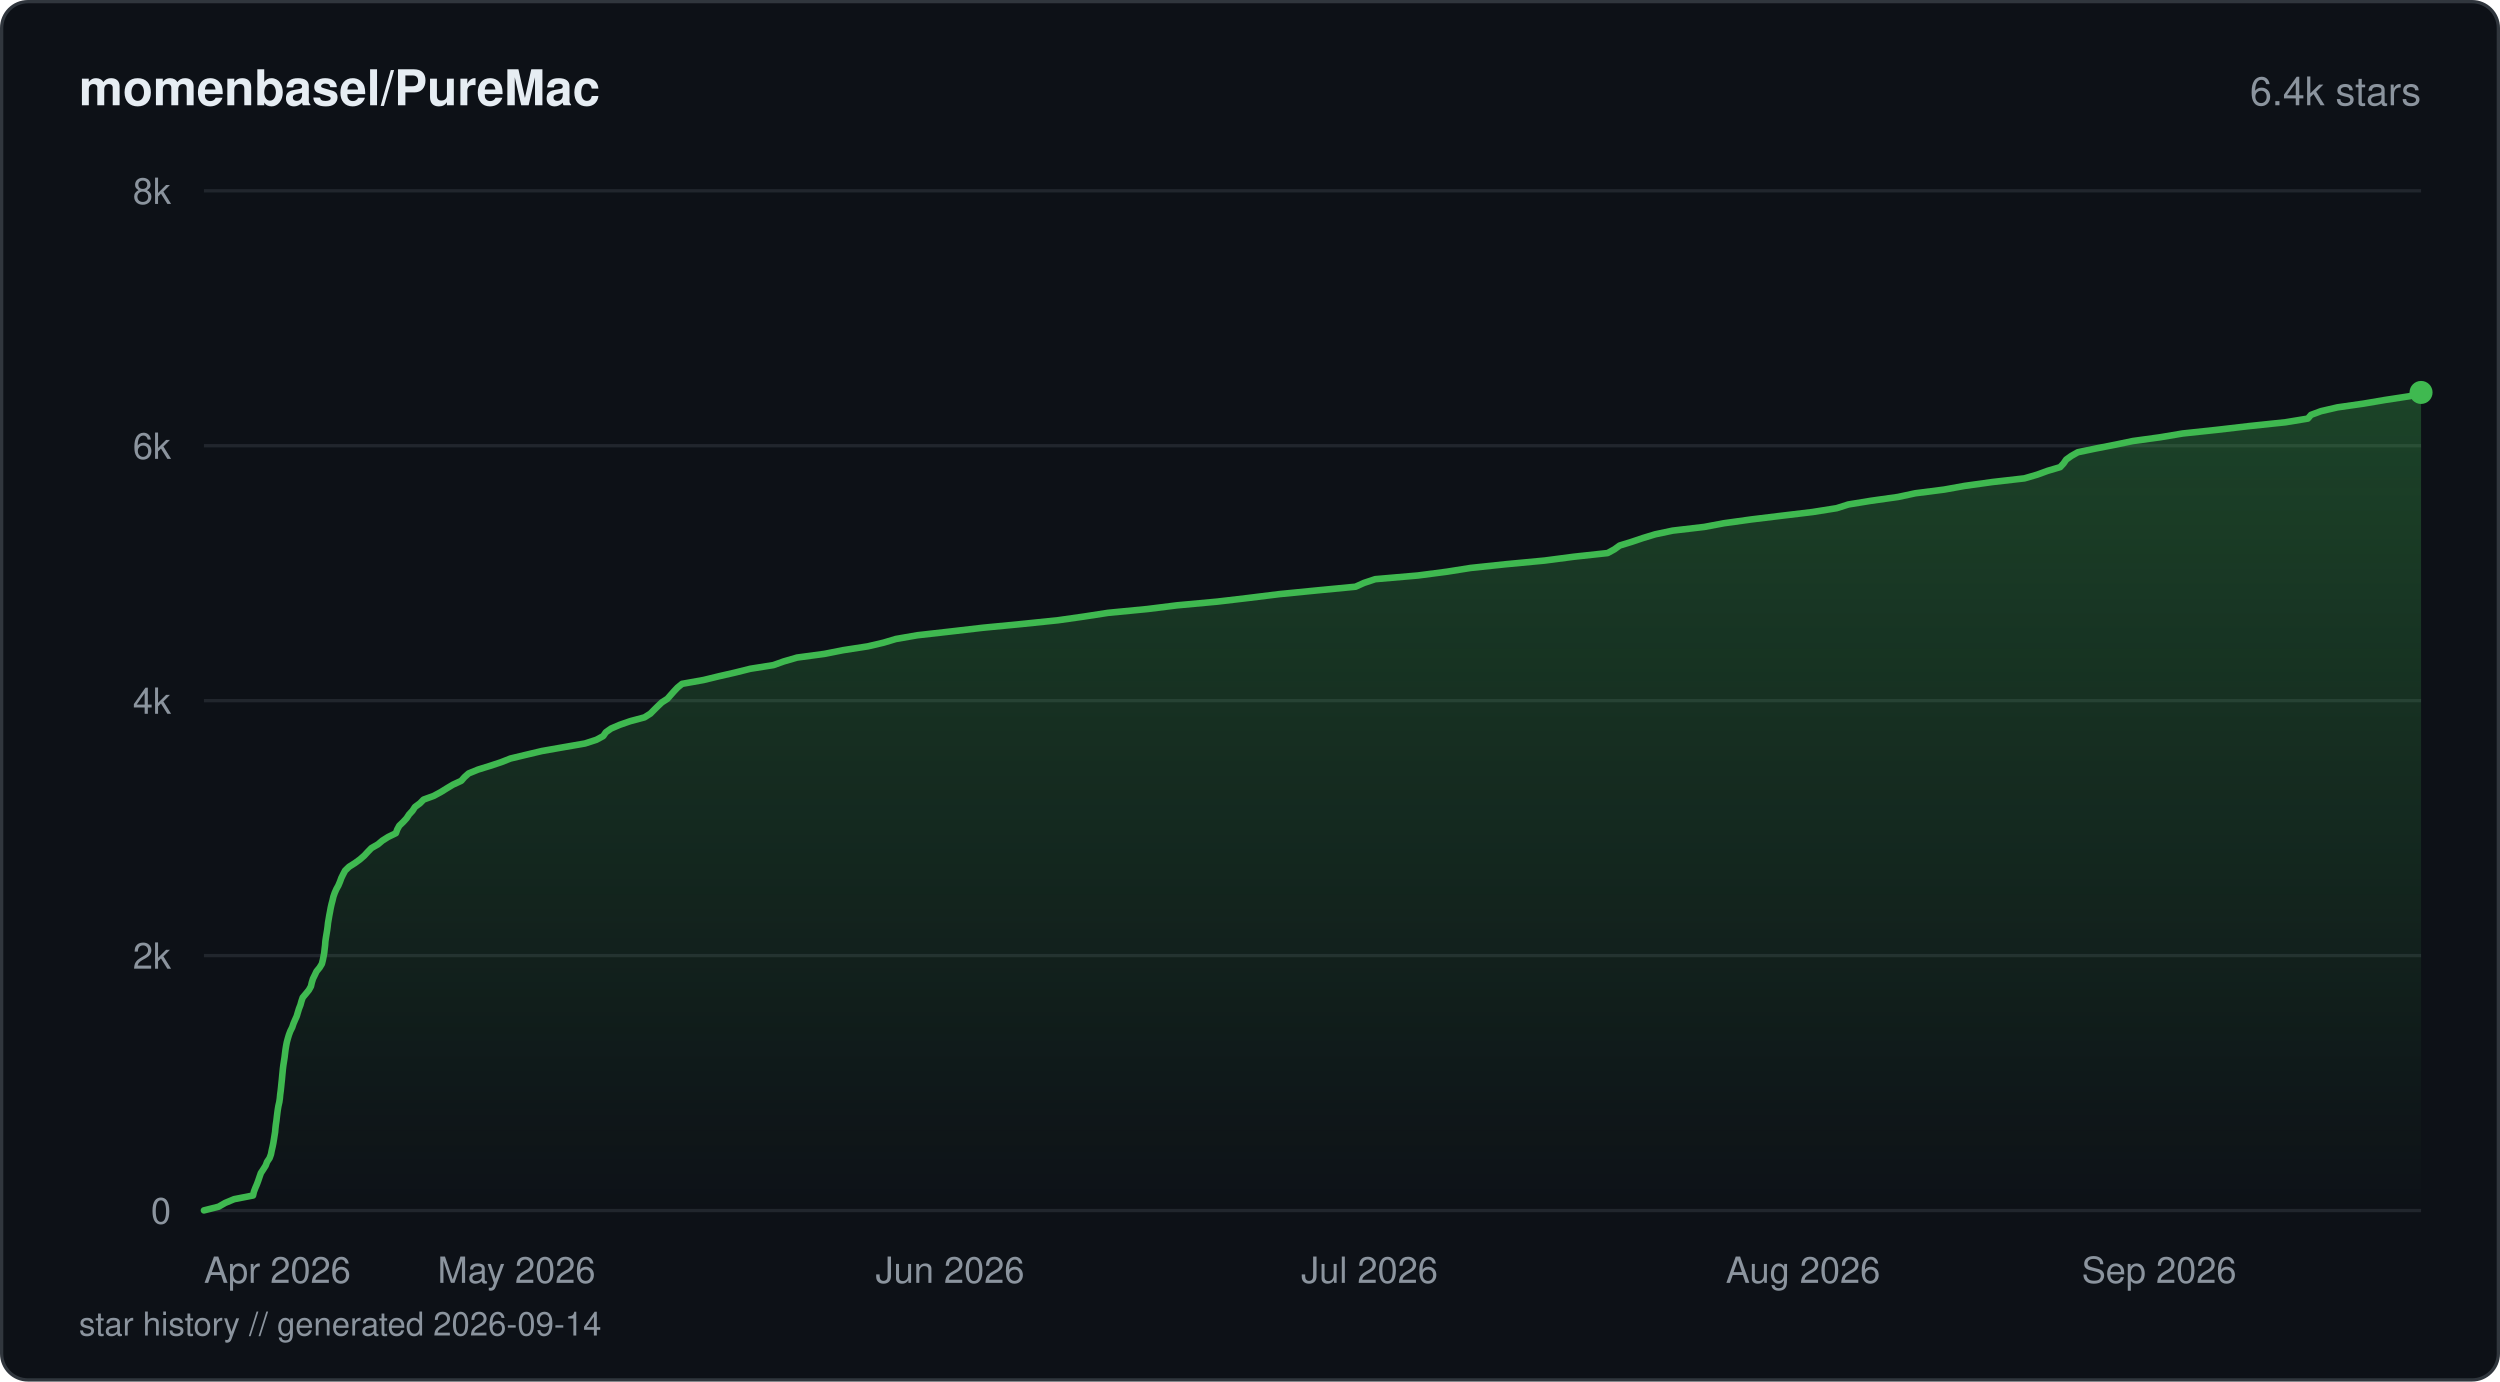
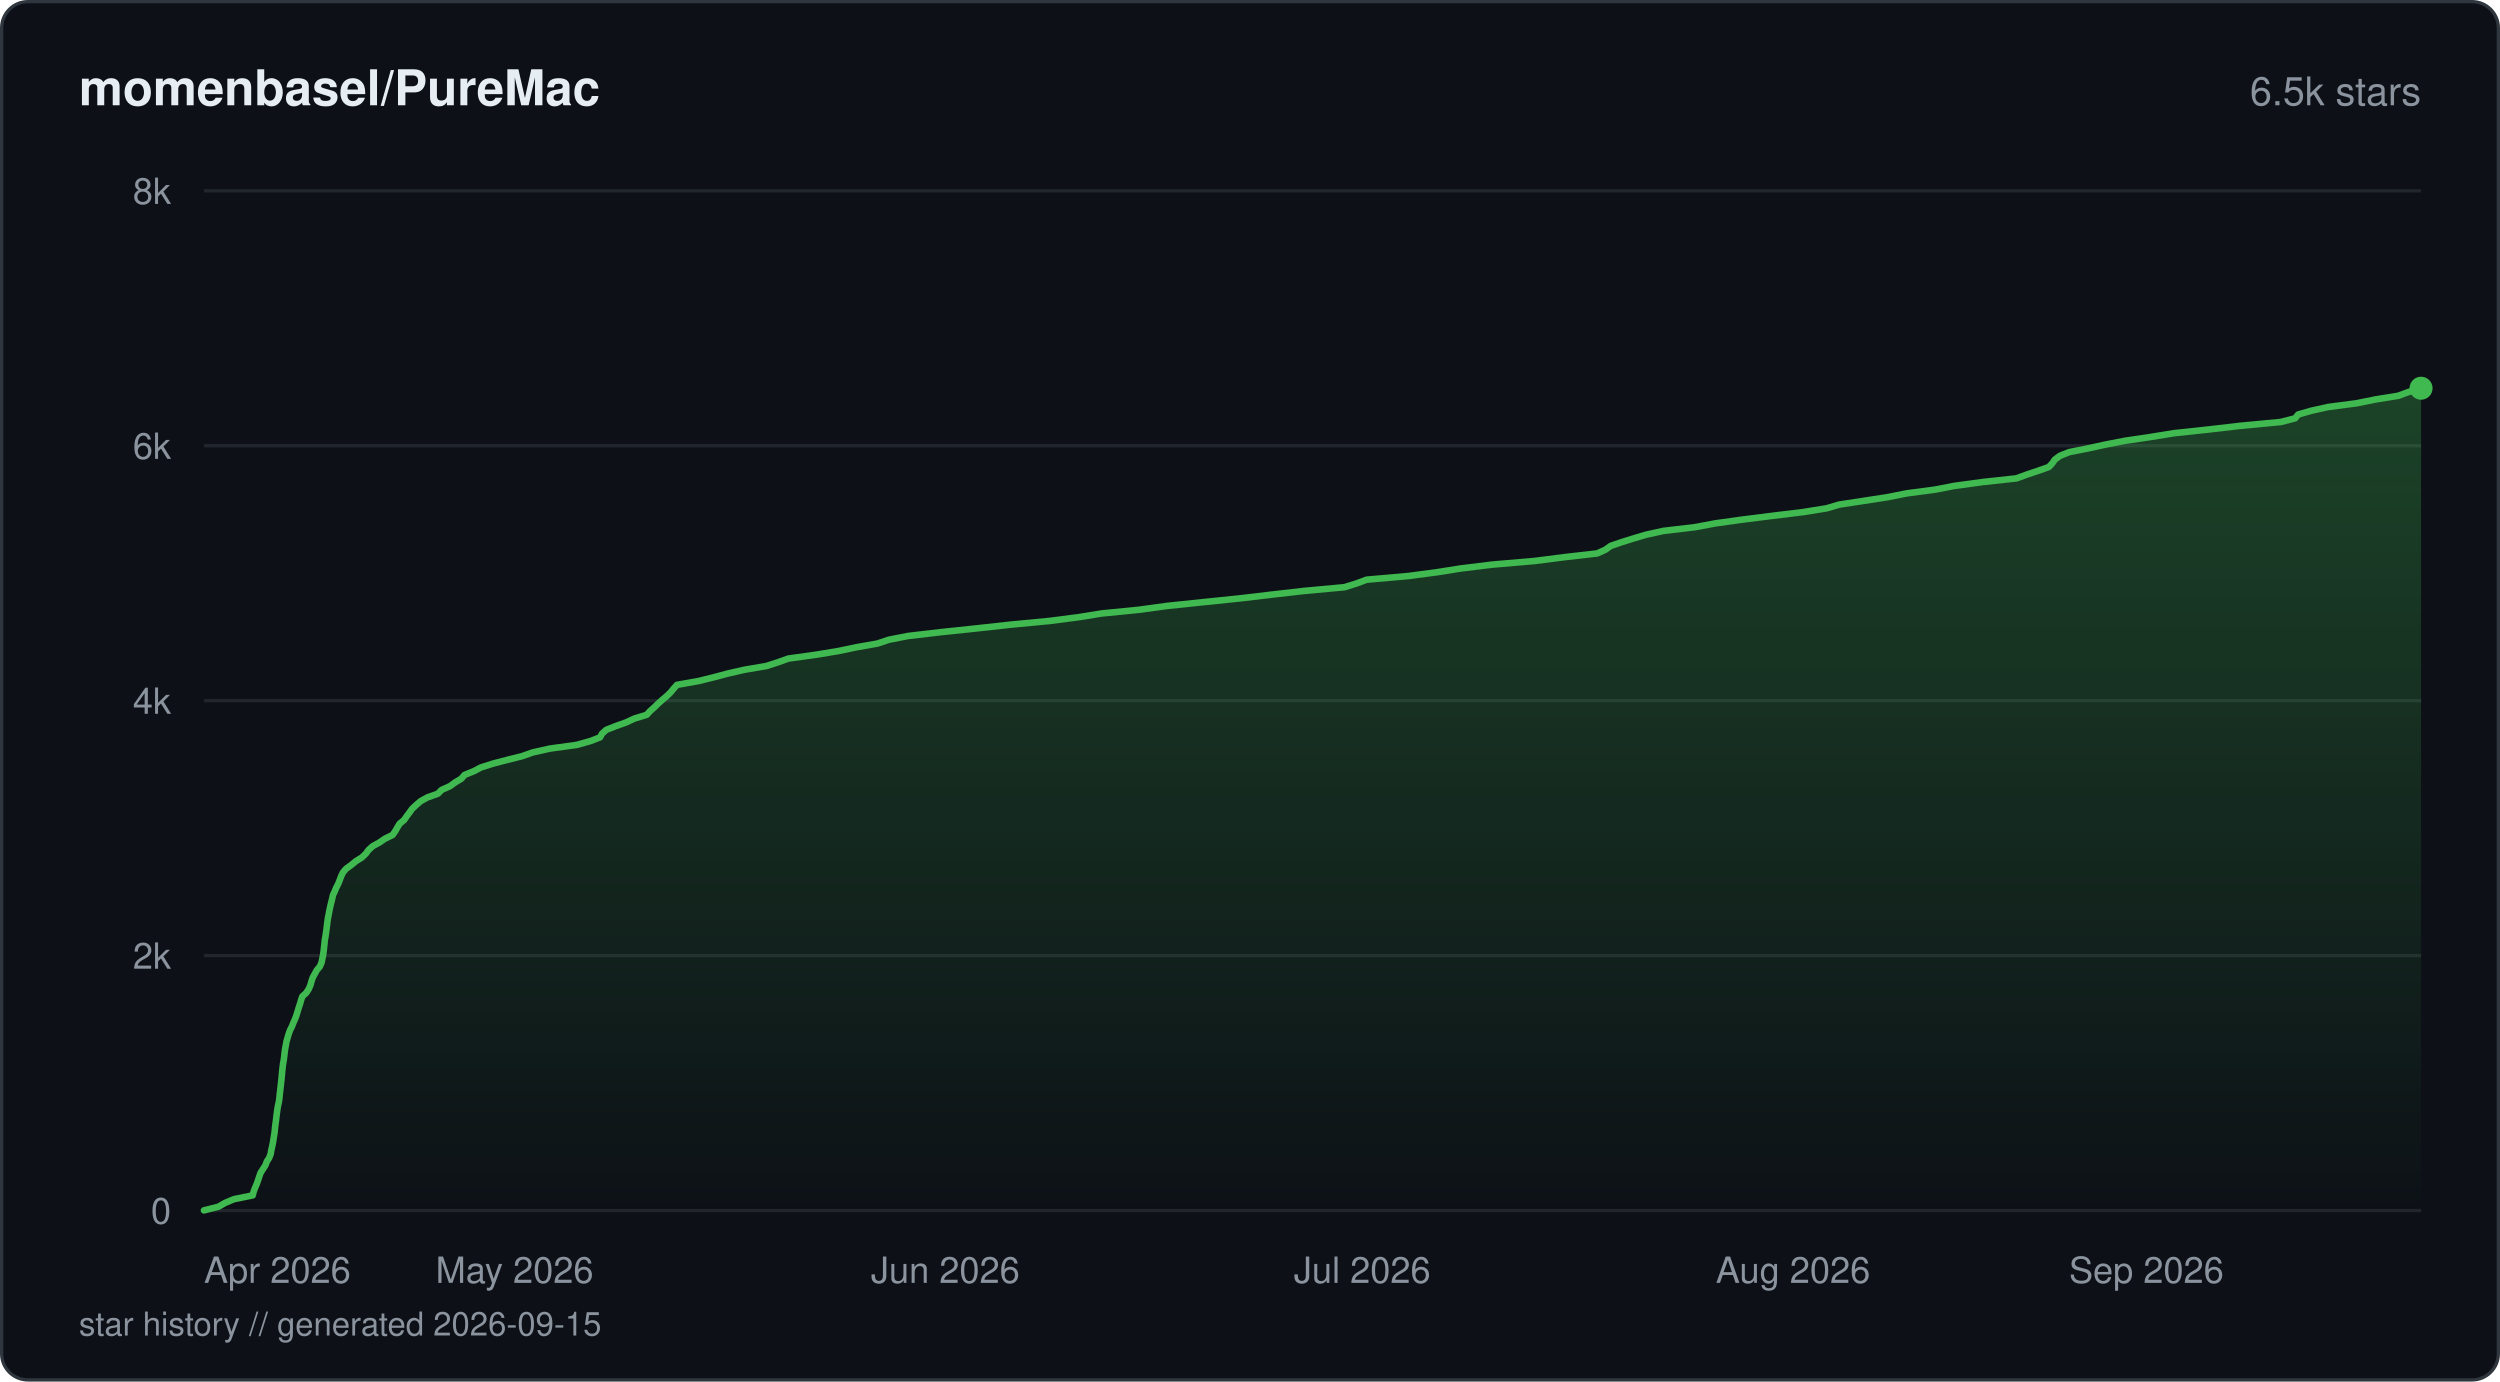
<svg xmlns="http://www.w3.org/2000/svg" viewBox="0 0 760 420" width="760" height="420" fill="none">
  <defs>
    <linearGradient id="fill-starhistorydarksvg" x1="0" y1="0" x2="0" y2="1">
      <stop offset="0%" stop-color="#3fb950" stop-opacity="0.3" />
      <stop offset="100%" stop-color="#3fb950" stop-opacity="0" />
    </linearGradient>
  </defs>
  <rect x="0.5" y="0.5" width="759" height="419" rx="8" fill="#0d1117" stroke="#30363d" stroke-width="1" />
  <text x="24" y="32" fill="#e6edf3" font-family="-apple-system, BlinkMacSystemFont, 'Segoe UI', Helvetica, Arial, sans-serif" font-size="15" font-weight="600">momenbasel/PureMac</text>
-   <text x="736" y="32" fill="#8b949e" font-family="-apple-system, BlinkMacSystemFont, 'Segoe UI', Helvetica, Arial, sans-serif" font-size="12" text-anchor="end">6.4k stars</text>
+   <text x="736" y="32" fill="#8b949e" font-family="-apple-system, BlinkMacSystemFont, 'Segoe UI', Helvetica, Arial, sans-serif" font-size="12" text-anchor="end">6.5k stars</text>
  <line x1="62" y1="368" x2="736" y2="368" stroke="#21262d" stroke-width="1" />
  <text x="52" y="372" fill="#8b949e" font-family="-apple-system, BlinkMacSystemFont, 'Segoe UI', Helvetica, Arial, sans-serif" font-size="11" text-anchor="end">0</text>
  <line x1="62" y1="290.5" x2="736" y2="290.5" stroke="#21262d" stroke-width="1" />
  <text x="52" y="294.5" fill="#8b949e" font-family="-apple-system, BlinkMacSystemFont, 'Segoe UI', Helvetica, Arial, sans-serif" font-size="11" text-anchor="end">2k</text>
  <line x1="62" y1="213" x2="736" y2="213" stroke="#21262d" stroke-width="1" />
  <text x="52" y="217" fill="#8b949e" font-family="-apple-system, BlinkMacSystemFont, 'Segoe UI', Helvetica, Arial, sans-serif" font-size="11" text-anchor="end">4k</text>
  <line x1="62" y1="135.5" x2="736" y2="135.5" stroke="#21262d" stroke-width="1" />
  <text x="52" y="139.5" fill="#8b949e" font-family="-apple-system, BlinkMacSystemFont, 'Segoe UI', Helvetica, Arial, sans-serif" font-size="11" text-anchor="end">6k</text>
  <line x1="62" y1="58" x2="736" y2="58" stroke="#21262d" stroke-width="1" />
  <text x="52" y="62" fill="#8b949e" font-family="-apple-system, BlinkMacSystemFont, 'Segoe UI', Helvetica, Arial, sans-serif" font-size="11" text-anchor="end">8k</text>
-   <path d="M62 367.96 L66.45 366.84 L68.47 365.68 L71.18 364.55 L76.92 363.43 L77.19 362.27 L77.62 361.14 L78.1 360.02 L78.52 358.89 L78.91 357.73 L79.3 356.61 L80.04 355.48 L80.77 354.32 L81.19 353.2 L81.95 352.07 L82.37 350.91 L82.59 349.79 L82.85 348.66 L83.08 347.54 L83.27 346.38 L83.45 345.25 L83.63 344.13 L83.73 342.97 L83.86 341.84 L84.03 340.72 L84.16 339.56 L84.3 338.43 L84.45 337.31 L84.64 336.19 L84.91 335.02 L85.07 333.9 L85.17 332.78 L85.33 331.61 L85.45 330.49 L85.56 329.37 L85.69 328.2 L85.79 327.08 L85.9 325.96 L86.01 324.83 L86.16 323.67 L86.34 322.55 L86.51 321.42 L86.65 320.26 L86.79 319.14 L86.97 318.01 L87.19 316.85 L87.49 315.73 L87.83 314.6 L88.25 313.48 L88.83 312.32 L89.21 311.19 L89.69 310.07 L90.21 308.91 L90.54 307.78 L90.88 306.66 L91.33 305.5 L91.64 304.37 L92.02 303.25 L92.96 302.13 L93.91 300.96 L94.53 299.84 L94.78 298.72 L95.14 297.55 L95.69 296.43 L96.22 295.31 L97.17 294.14 L97.85 293.02 L98.13 291.9 L98.36 290.77 L98.57 289.61 L98.69 288.49 L98.83 287.36 L98.91 286.2 L99.07 285.08 L99.26 283.95 L99.45 282.79 L99.6 281.66 L99.72 280.54 L99.92 279.38 L100.11 278.26 L100.33 277.13 L100.53 276.01 L100.79 274.85 L101.09 273.72 L101.35 272.6 L101.75 271.44 L102.25 270.31 L102.87 269.19 L103.36 268.02 L103.77 266.9 L104.32 265.78 L104.92 264.65 L106.13 263.49 L107.9 262.37 L109.45 261.24 L110.77 260.08 L111.8 258.96 L112.9 257.83 L114.91 256.67 L116.24 255.55 L118.03 254.42 L120.34 253.3 L120.77 252.14 L121.39 251.01 L122.56 249.89 L123.62 248.73 L124.36 247.6 L125.4 246.48 L126.15 245.32 L127.68 244.19 L128.78 243.07 L131.86 241.95 L134.02 240.78 L135.82 239.66 L137.69 238.54 L140.22 237.37 L141.2 236.25 L142.45 235.13 L145.31 233.96 L148.92 232.84 L152.31 231.72 L155.18 230.59 L160.02 229.43 L164.74 228.31 L171.16 227.18 L177.83 226.02 L181.29 224.9 L183.38 223.77 L184.17 222.61 L185.74 221.49 L188.36 220.36 L191.58 219.24 L195.92 218.08 L197.71 216.95 L198.82 215.83 L199.99 214.67 L201.18 213.54 L202.91 212.42 L203.92 211.26 L204.92 210.13 L205.98 209.01 L207.35 207.89 L213.89 206.72 L218.49 205.6 L223.39 204.48 L228.08 203.31 L235.12 202.19 L238.27 201.07 L242.31 199.9 L250.62 198.78 L256.25 197.66 L263.83 196.49 L268.6 195.37 L272.35 194.25 L278.86 193.12 L289.1 191.96 L298.75 190.84 L310.48 189.71 L321.69 188.55 L329.55 187.43 L336.86 186.3 L348.87 185.14 L357.83 184.02 L370.09 182.89 L379.6 181.77 L388.95 180.61 L400.42 179.48 L412.09 178.36 L414.66 177.2 L418.07 176.07 L431.05 174.95 L439.92 173.79 L447.03 172.66 L457.6 171.54 L469.57 170.41 L478.42 169.25 L488.72 168.13 L490.78 167 L492.38 165.84 L496.03 164.72 L499.37 163.59 L503.18 162.43 L508.49 161.31 L518.14 160.18 L524.1 159.06 L532.46 157.9 L541.73 156.77 L551.05 155.65 L558.34 154.49 L561.9 153.36 L568.76 152.24 L576.99 151.08 L582.28 149.95 L591.04 148.83 L597.27 147.71 L605.66 146.54 L615.44 145.42 L619.29 144.3 L622.49 143.13 L626.29 142.01 L627.32 140.89 L628.12 139.72 L629.69 138.6 L631.66 137.48 L637.08 136.35 L643.04 135.19 L648.4 134.07 L656.62 132.94 L663.53 131.78 L674.04 130.66 L683.74 129.53 L694.78 128.37 L701.58 127.25 L702.55 126.12 L705.57 125 L710.58 123.84 L718.46 122.71 L725.05 121.59 L732.63 120.43 L736 119.3 L736 368 L62 368 Z" fill="url(#fill-starhistorydarksvg)" />
-   <path d="M62 367.96 L66.45 366.84 L68.47 365.68 L71.18 364.55 L76.92 363.43 L77.19 362.27 L77.62 361.14 L78.1 360.02 L78.52 358.89 L78.91 357.73 L79.3 356.61 L80.04 355.48 L80.77 354.32 L81.19 353.2 L81.95 352.07 L82.37 350.91 L82.59 349.79 L82.85 348.66 L83.08 347.54 L83.27 346.38 L83.45 345.25 L83.63 344.13 L83.73 342.97 L83.86 341.84 L84.03 340.72 L84.16 339.56 L84.3 338.43 L84.45 337.31 L84.64 336.19 L84.91 335.02 L85.07 333.9 L85.17 332.78 L85.33 331.61 L85.45 330.49 L85.56 329.37 L85.69 328.2 L85.79 327.08 L85.9 325.96 L86.01 324.83 L86.16 323.67 L86.34 322.55 L86.51 321.42 L86.65 320.26 L86.79 319.14 L86.97 318.01 L87.19 316.85 L87.49 315.73 L87.83 314.6 L88.25 313.48 L88.83 312.32 L89.21 311.19 L89.69 310.07 L90.21 308.91 L90.54 307.78 L90.88 306.66 L91.33 305.5 L91.64 304.37 L92.02 303.25 L92.96 302.13 L93.91 300.96 L94.53 299.84 L94.78 298.72 L95.14 297.55 L95.69 296.43 L96.22 295.31 L97.17 294.14 L97.85 293.02 L98.13 291.9 L98.36 290.77 L98.57 289.61 L98.69 288.49 L98.83 287.36 L98.91 286.2 L99.07 285.08 L99.26 283.95 L99.45 282.79 L99.6 281.66 L99.72 280.54 L99.92 279.38 L100.11 278.26 L100.33 277.13 L100.53 276.01 L100.79 274.85 L101.09 273.72 L101.35 272.6 L101.75 271.44 L102.25 270.31 L102.87 269.19 L103.36 268.02 L103.77 266.9 L104.32 265.78 L104.92 264.65 L106.13 263.49 L107.9 262.37 L109.45 261.24 L110.77 260.08 L111.8 258.96 L112.9 257.83 L114.91 256.67 L116.24 255.55 L118.03 254.42 L120.34 253.3 L120.77 252.14 L121.39 251.01 L122.56 249.89 L123.62 248.73 L124.36 247.6 L125.4 246.48 L126.15 245.32 L127.68 244.19 L128.78 243.07 L131.86 241.95 L134.02 240.78 L135.82 239.66 L137.69 238.54 L140.22 237.37 L141.2 236.25 L142.45 235.13 L145.31 233.96 L148.92 232.84 L152.31 231.72 L155.18 230.59 L160.02 229.43 L164.74 228.31 L171.16 227.18 L177.83 226.02 L181.29 224.9 L183.38 223.77 L184.17 222.61 L185.74 221.49 L188.36 220.36 L191.58 219.24 L195.92 218.08 L197.71 216.95 L198.82 215.83 L199.99 214.67 L201.18 213.54 L202.91 212.42 L203.92 211.26 L204.92 210.13 L205.98 209.01 L207.35 207.89 L213.89 206.72 L218.49 205.6 L223.39 204.48 L228.08 203.31 L235.12 202.19 L238.27 201.07 L242.31 199.9 L250.62 198.78 L256.25 197.66 L263.83 196.49 L268.6 195.37 L272.35 194.25 L278.86 193.12 L289.1 191.96 L298.75 190.84 L310.48 189.71 L321.69 188.55 L329.55 187.43 L336.86 186.3 L348.87 185.14 L357.83 184.02 L370.09 182.89 L379.6 181.77 L388.95 180.61 L400.42 179.48 L412.09 178.36 L414.66 177.2 L418.07 176.07 L431.05 174.95 L439.92 173.79 L447.03 172.66 L457.6 171.54 L469.57 170.41 L478.42 169.25 L488.72 168.13 L490.78 167 L492.38 165.84 L496.03 164.72 L499.37 163.59 L503.18 162.43 L508.49 161.31 L518.14 160.18 L524.1 159.06 L532.46 157.9 L541.73 156.77 L551.05 155.65 L558.34 154.49 L561.9 153.36 L568.76 152.24 L576.99 151.08 L582.28 149.95 L591.04 148.83 L597.27 147.71 L605.66 146.54 L615.44 145.42 L619.29 144.3 L622.49 143.13 L626.29 142.01 L627.32 140.89 L628.12 139.72 L629.69 138.6 L631.66 137.48 L637.08 136.35 L643.04 135.19 L648.4 134.07 L656.62 132.94 L663.53 131.78 L674.04 130.66 L683.74 129.53 L694.78 128.37 L701.58 127.25 L702.55 126.12 L705.57 125 L710.58 123.84 L718.46 122.71 L725.05 121.59 L732.63 120.43 L736 119.3" stroke="#3fb950" stroke-width="2" stroke-linejoin="round" stroke-linecap="round" fill="none" />
-   <circle cx="736" cy="119.3" r="3.5" fill="#3fb950" />
+   <path d="M62 367.96 L66.42 366.84 L68.43 365.68 L71.12 364.55 L76.83 363.39 L77.1 362.27 L77.54 361.1 L78.03 359.98 L78.44 358.82 L78.81 357.69 L79.22 356.53 L79.94 355.41 L80.67 354.28 L81.11 353.12 L81.83 352 L82.28 350.83 L82.47 349.71 L82.73 348.55 L82.96 347.42 L83.15 346.26 L83.33 345.14 L83.5 344.01 L83.61 342.85 L83.74 341.73 L83.91 340.57 L84.03 339.44 L84.18 338.28 L84.33 337.16 L84.54 335.99 L84.8 334.87 L84.95 333.71 L85.05 332.58 L85.19 331.46 L85.32 330.3 L85.45 329.17 L85.57 328.01 L85.68 326.89 L85.78 325.72 L85.9 324.6 L86.04 323.44 L86.25 322.31 L86.4 321.15 L86.52 320.03 L86.67 318.9 L86.89 317.74 L87.09 316.62 L87.43 315.46 L87.76 314.33 L88.18 313.17 L88.75 312.05 L89.2 310.88 L89.71 309.76 L90.13 308.6 L90.48 307.47 L90.81 306.35 L91.2 305.19 L91.52 304.06 L91.92 302.9 L93.14 301.78 L93.88 300.61 L94.36 299.49 L94.69 298.33 L95.06 297.2 L95.67 296.08 L96.32 294.92 L97.25 293.79 L97.75 292.63 L97.98 291.51 L98.21 290.35 L98.38 289.22 L98.5 288.06 L98.63 286.94 L98.74 285.77 L98.95 284.65 L99.11 283.52 L99.27 282.36 L99.41 281.24 L99.55 280.08 L99.72 278.95 L99.96 277.79 L100.16 276.67 L100.42 275.5 L100.69 274.38 L100.98 273.22 L101.23 272.09 L101.76 270.97 L102.24 269.81 L102.82 268.68 L103.28 267.52 L103.7 266.4 L104.25 265.24 L105.21 264.11 L106.8 262.95 L108.15 261.83 L109.97 260.7 L111.19 259.54 L112.01 258.42 L113.29 257.25 L115.32 256.13 L117.01 254.97 L119.34 253.84 L120.15 252.68 L120.79 251.56 L121.5 250.39 L122.86 249.27 L123.62 248.15 L124.5 246.98 L125.3 245.86 L126.54 244.7 L127.85 243.57 L129.94 242.41 L133.11 241.29 L134.25 240.13 L136.78 239 L138.38 237.84 L140.26 236.72 L141.2 235.59 L144.07 234.43 L146.18 233.31 L149.86 232.14 L154.15 231.02 L158.77 229.86 L161.97 228.73 L167.16 227.57 L175.33 226.45 L179.51 225.28 L182.4 224.16 L183.02 223.04 L184.31 221.87 L187.16 220.75 L190.39 219.59 L192.8 218.46 L196.6 217.3 L197.62 216.18 L198.91 215.02 L200.07 213.89 L201.32 212.77 L202.69 211.61 L203.86 210.48 L204.8 209.32 L205.81 208.2 L212.4 207.03 L216.91 205.91 L221.3 204.75 L226.23 203.62 L233.01 202.46 L236.5 201.34 L239.64 200.21 L247.97 199.05 L254.8 197.93 L260.38 196.76 L266.74 195.64 L270.21 194.48 L275.97 193.35 L285.9 192.19 L296.53 191.07 L307.08 189.91 L318.95 188.78 L327.66 187.66 L334.85 186.5 L346.24 185.37 L354.72 184.21 L365.54 183.08 L376.82 181.92 L386.3 180.8 L396.46 179.64 L408.71 178.51 L412.33 177.39 L415.44 176.23 L428.23 175.1 L436.96 173.94 L444.02 172.82 L453.56 171.65 L466.58 170.53 L475.63 169.37 L485.57 168.24 L488.1 167.08 L489.64 165.96 L492.94 164.83 L496.64 163.67 L500.41 162.55 L505.7 161.39 L515.29 160.26 L521.49 159.1 L529.52 157.98 L538.79 156.81 L548.04 155.69 L555.28 154.53 L559.09 153.4 L566.44 152.28 L573.93 151.12 L579.6 149.99 L588.35 148.83 L594.12 147.71 L602.74 146.54 L613.01 145.42 L616.18 144.26 L619.57 143.13 L622.84 141.97 L623.89 140.85 L624.67 139.72 L626.24 138.56 L629.06 137.44 L634.96 136.27 L640.07 135.15 L646.04 133.99 L653.62 132.87 L660.84 131.7 L671.27 130.58 L680.94 129.46 L693.32 128.29 L697.71 127.17 L698.64 126.01 L702.58 124.88 L707.8 123.72 L716.38 122.6 L722.16 121.43 L729.09 120.31 L732.25 119.15 L736 118.02 L736 368 L62 368 Z" fill="url(#fill-starhistorydarksvg)" />
+   <path d="M62 367.96 L66.42 366.84 L68.43 365.68 L71.12 364.55 L76.83 363.39 L77.1 362.27 L77.54 361.1 L78.03 359.98 L78.44 358.82 L78.81 357.69 L79.22 356.53 L79.94 355.41 L80.67 354.28 L81.11 353.12 L81.83 352 L82.28 350.83 L82.47 349.71 L82.73 348.55 L82.96 347.42 L83.15 346.26 L83.33 345.14 L83.5 344.01 L83.61 342.85 L83.74 341.73 L83.91 340.57 L84.03 339.44 L84.18 338.28 L84.33 337.16 L84.54 335.99 L84.8 334.87 L84.95 333.71 L85.05 332.58 L85.19 331.46 L85.32 330.3 L85.45 329.17 L85.57 328.01 L85.68 326.89 L85.78 325.72 L85.9 324.6 L86.04 323.44 L86.25 322.31 L86.4 321.15 L86.52 320.03 L86.67 318.9 L86.89 317.74 L87.09 316.62 L87.43 315.46 L87.76 314.33 L88.18 313.17 L88.75 312.05 L89.2 310.88 L89.71 309.76 L90.13 308.6 L90.48 307.47 L90.81 306.35 L91.2 305.19 L91.52 304.06 L91.92 302.9 L93.14 301.78 L93.88 300.61 L94.36 299.49 L94.69 298.33 L95.06 297.2 L95.67 296.08 L96.32 294.92 L97.25 293.79 L97.75 292.63 L97.98 291.51 L98.21 290.35 L98.38 289.22 L98.5 288.06 L98.63 286.94 L98.74 285.77 L98.95 284.65 L99.11 283.52 L99.27 282.36 L99.41 281.24 L99.55 280.08 L99.72 278.95 L99.96 277.79 L100.16 276.67 L100.42 275.5 L100.69 274.38 L100.98 273.22 L101.23 272.09 L101.76 270.97 L102.24 269.81 L102.82 268.68 L103.28 267.52 L103.7 266.4 L104.25 265.24 L105.21 264.11 L106.8 262.95 L108.15 261.83 L109.97 260.7 L111.19 259.54 L112.01 258.42 L113.29 257.25 L115.32 256.13 L117.01 254.97 L119.34 253.84 L120.15 252.68 L120.79 251.56 L121.5 250.39 L122.86 249.27 L123.62 248.15 L124.5 246.98 L125.3 245.86 L126.54 244.7 L127.85 243.57 L129.94 242.41 L133.11 241.29 L134.25 240.13 L136.78 239 L138.38 237.84 L140.26 236.72 L141.2 235.59 L144.07 234.43 L146.18 233.31 L149.86 232.14 L154.15 231.02 L158.77 229.86 L161.97 228.73 L167.16 227.57 L175.33 226.45 L179.51 225.28 L182.4 224.16 L183.02 223.04 L184.31 221.87 L187.16 220.75 L190.39 219.59 L192.8 218.46 L196.6 217.3 L197.62 216.18 L198.91 215.02 L200.07 213.89 L201.32 212.77 L202.69 211.61 L203.86 210.48 L204.8 209.32 L205.81 208.2 L212.4 207.03 L216.91 205.91 L221.3 204.75 L226.23 203.62 L233.01 202.46 L236.5 201.34 L239.64 200.21 L247.97 199.05 L254.8 197.93 L260.38 196.76 L266.74 195.64 L270.21 194.48 L275.97 193.35 L285.9 192.19 L296.53 191.07 L307.08 189.91 L318.95 188.78 L327.66 187.66 L334.85 186.5 L346.24 185.37 L354.72 184.21 L365.54 183.08 L376.82 181.92 L386.3 180.8 L396.46 179.64 L408.71 178.51 L412.33 177.39 L415.44 176.23 L428.23 175.1 L436.96 173.94 L444.02 172.82 L453.56 171.65 L466.58 170.53 L475.63 169.37 L485.57 168.24 L488.1 167.08 L489.64 165.96 L492.94 164.83 L496.64 163.67 L500.41 162.55 L505.7 161.39 L515.29 160.26 L521.49 159.1 L529.52 157.98 L538.79 156.81 L548.04 155.69 L555.28 154.53 L559.09 153.4 L566.44 152.28 L573.93 151.12 L579.6 149.99 L588.35 148.83 L594.12 147.71 L602.74 146.54 L613.01 145.42 L616.18 144.26 L619.57 143.13 L622.84 141.97 L623.89 140.85 L624.67 139.72 L626.24 138.56 L629.06 137.44 L634.96 136.27 L640.07 135.15 L646.04 133.99 L653.62 132.87 L660.84 131.7 L671.27 130.58 L680.94 129.46 L693.32 128.29 L697.71 127.17 L698.64 126.01 L702.58 124.88 L707.8 123.72 L716.38 122.6 L722.16 121.43 L729.09 120.31 L732.25 119.15 L736 118.02" stroke="#3fb950" stroke-width="2" stroke-linejoin="round" stroke-linecap="round" fill="none" />
+   <circle cx="736" cy="118.02" r="3.5" fill="#3fb950" />
  <text x="62" y="390" fill="#8b949e" font-family="-apple-system, BlinkMacSystemFont, 'Segoe UI', Helvetica, Arial, sans-serif" font-size="11" text-anchor="start">Apr 2026</text>
-   <text x="157.02" y="390" fill="#8b949e" font-family="-apple-system, BlinkMacSystemFont, 'Segoe UI', Helvetica, Arial, sans-serif" font-size="11" text-anchor="middle">May 2026</text>
-   <text x="288.8" y="390" fill="#8b949e" font-family="-apple-system, BlinkMacSystemFont, 'Segoe UI', Helvetica, Arial, sans-serif" font-size="11" text-anchor="middle">Jun 2026</text>
-   <text x="416.33" y="390" fill="#8b949e" font-family="-apple-system, BlinkMacSystemFont, 'Segoe UI', Helvetica, Arial, sans-serif" font-size="11" text-anchor="middle">Jul 2026</text>
-   <text x="548.11" y="390" fill="#8b949e" font-family="-apple-system, BlinkMacSystemFont, 'Segoe UI', Helvetica, Arial, sans-serif" font-size="11" text-anchor="middle">Aug 2026</text>
-   <text x="679.89" y="390" fill="#8b949e" font-family="-apple-system, BlinkMacSystemFont, 'Segoe UI', Helvetica, Arial, sans-serif" font-size="11" text-anchor="end">Sep 2026</text>
-   <text x="24" y="406" fill="#8b949e" font-family="-apple-system, BlinkMacSystemFont, 'Segoe UI', Helvetica, Arial, sans-serif" font-size="10">star history // generated 2026-09-14</text>
+   <text x="156.43" y="390" fill="#8b949e" font-family="-apple-system, BlinkMacSystemFont, 'Segoe UI', Helvetica, Arial, sans-serif" font-size="11" text-anchor="middle">May 2026</text>
+   <text x="287.38" y="390" fill="#8b949e" font-family="-apple-system, BlinkMacSystemFont, 'Segoe UI', Helvetica, Arial, sans-serif" font-size="11" text-anchor="middle">Jun 2026</text>
+   <text x="414.11" y="390" fill="#8b949e" font-family="-apple-system, BlinkMacSystemFont, 'Segoe UI', Helvetica, Arial, sans-serif" font-size="11" text-anchor="middle">Jul 2026</text>
+   <text x="545.07" y="390" fill="#8b949e" font-family="-apple-system, BlinkMacSystemFont, 'Segoe UI', Helvetica, Arial, sans-serif" font-size="11" text-anchor="middle">Aug 2026</text>
+   <text x="676.03" y="390" fill="#8b949e" font-family="-apple-system, BlinkMacSystemFont, 'Segoe UI', Helvetica, Arial, sans-serif" font-size="11" text-anchor="end">Sep 2026</text>
+   <text x="24" y="406" fill="#8b949e" font-family="-apple-system, BlinkMacSystemFont, 'Segoe UI', Helvetica, Arial, sans-serif" font-size="10">star history // generated 2026-09-15</text>
</svg>
